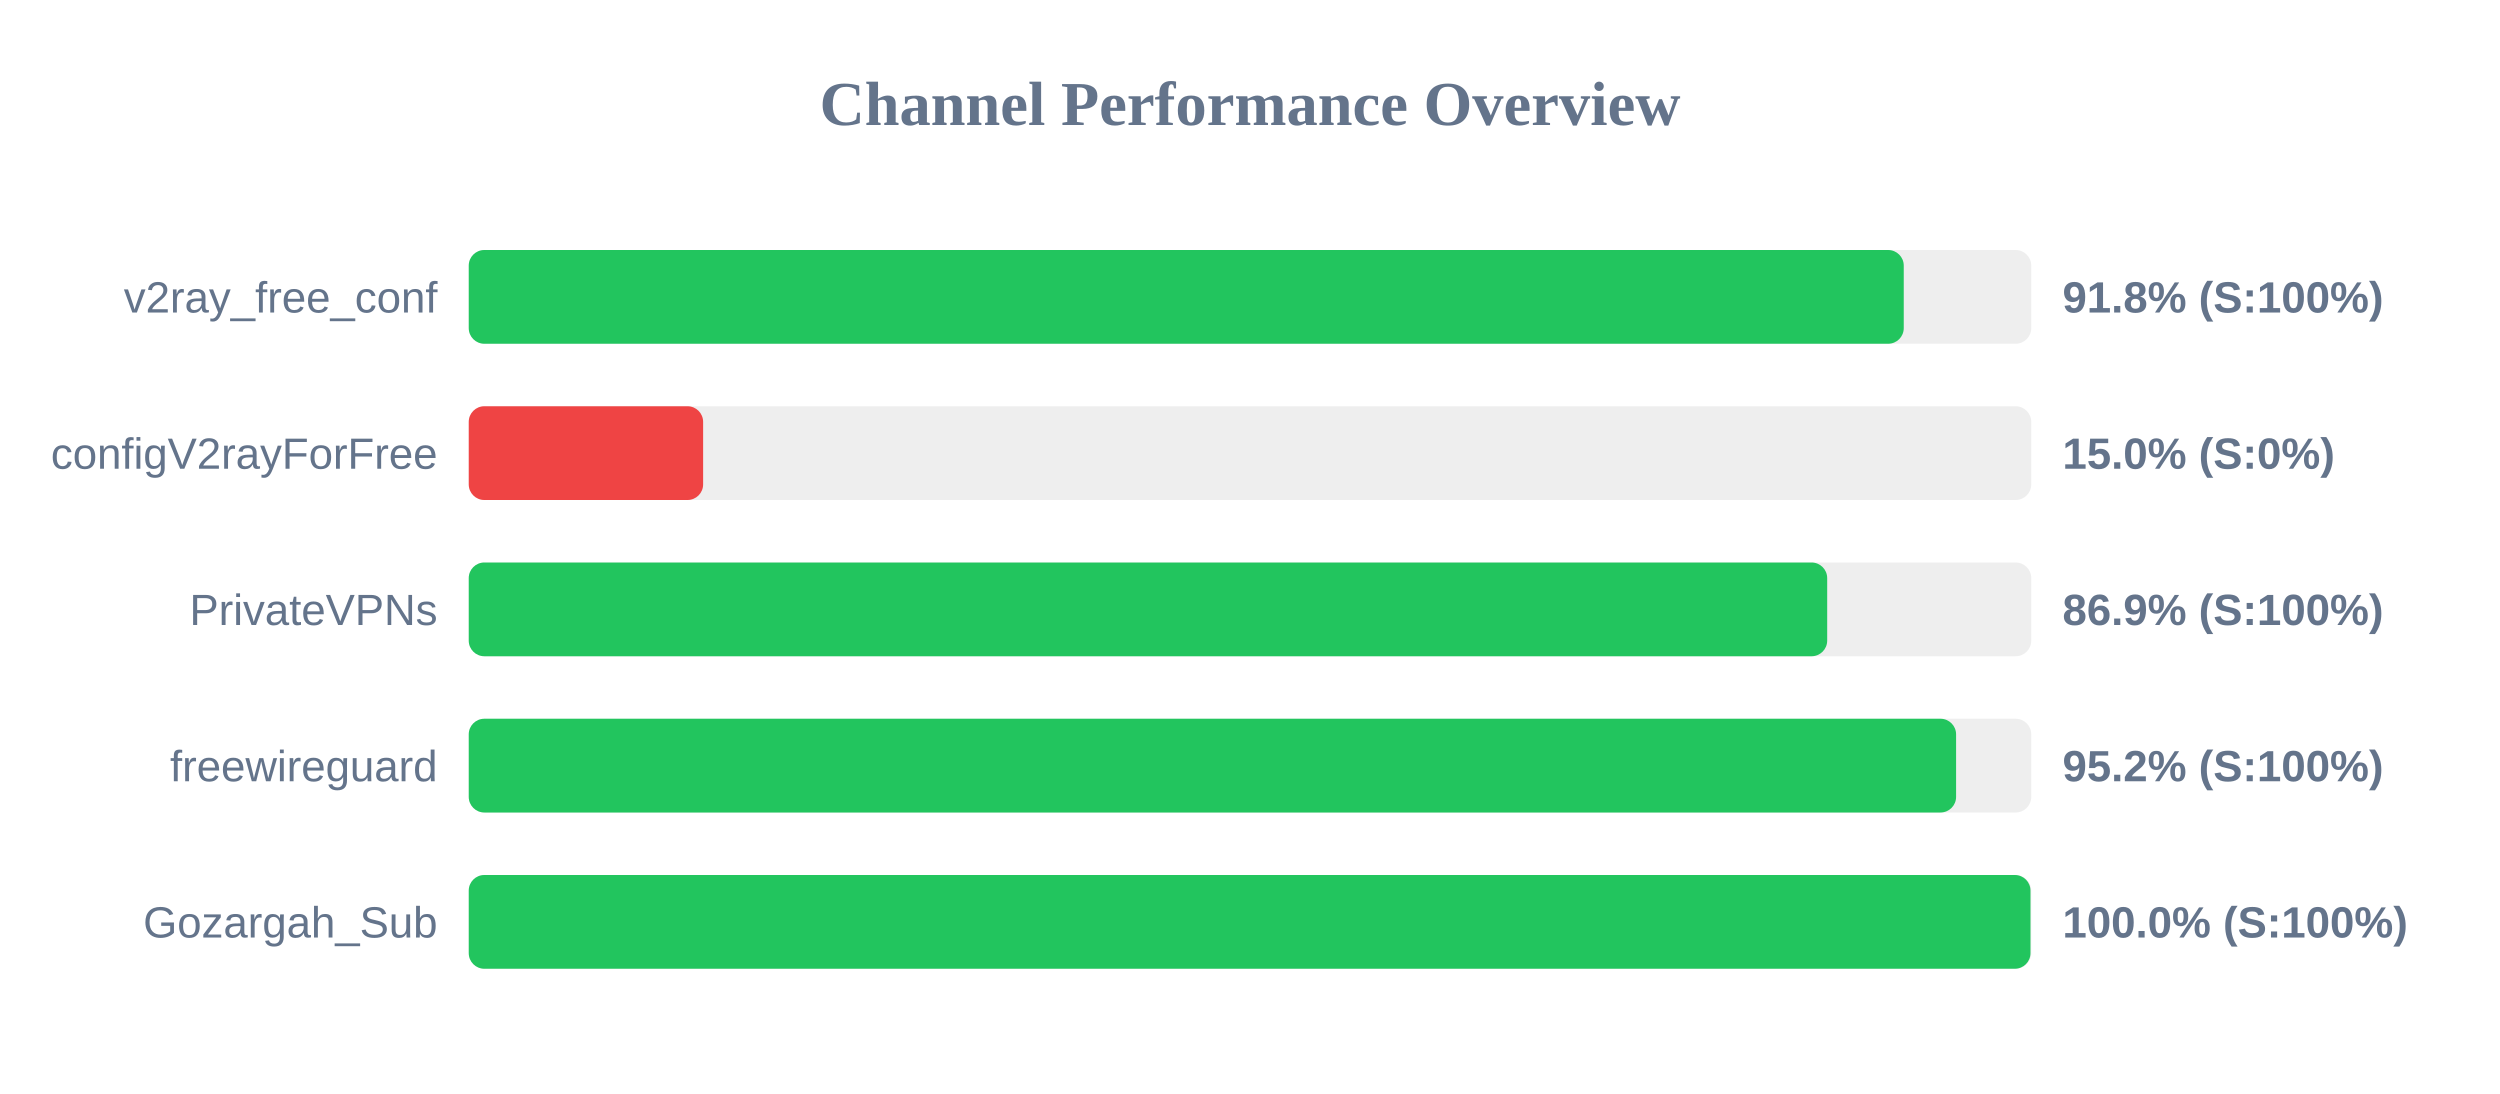
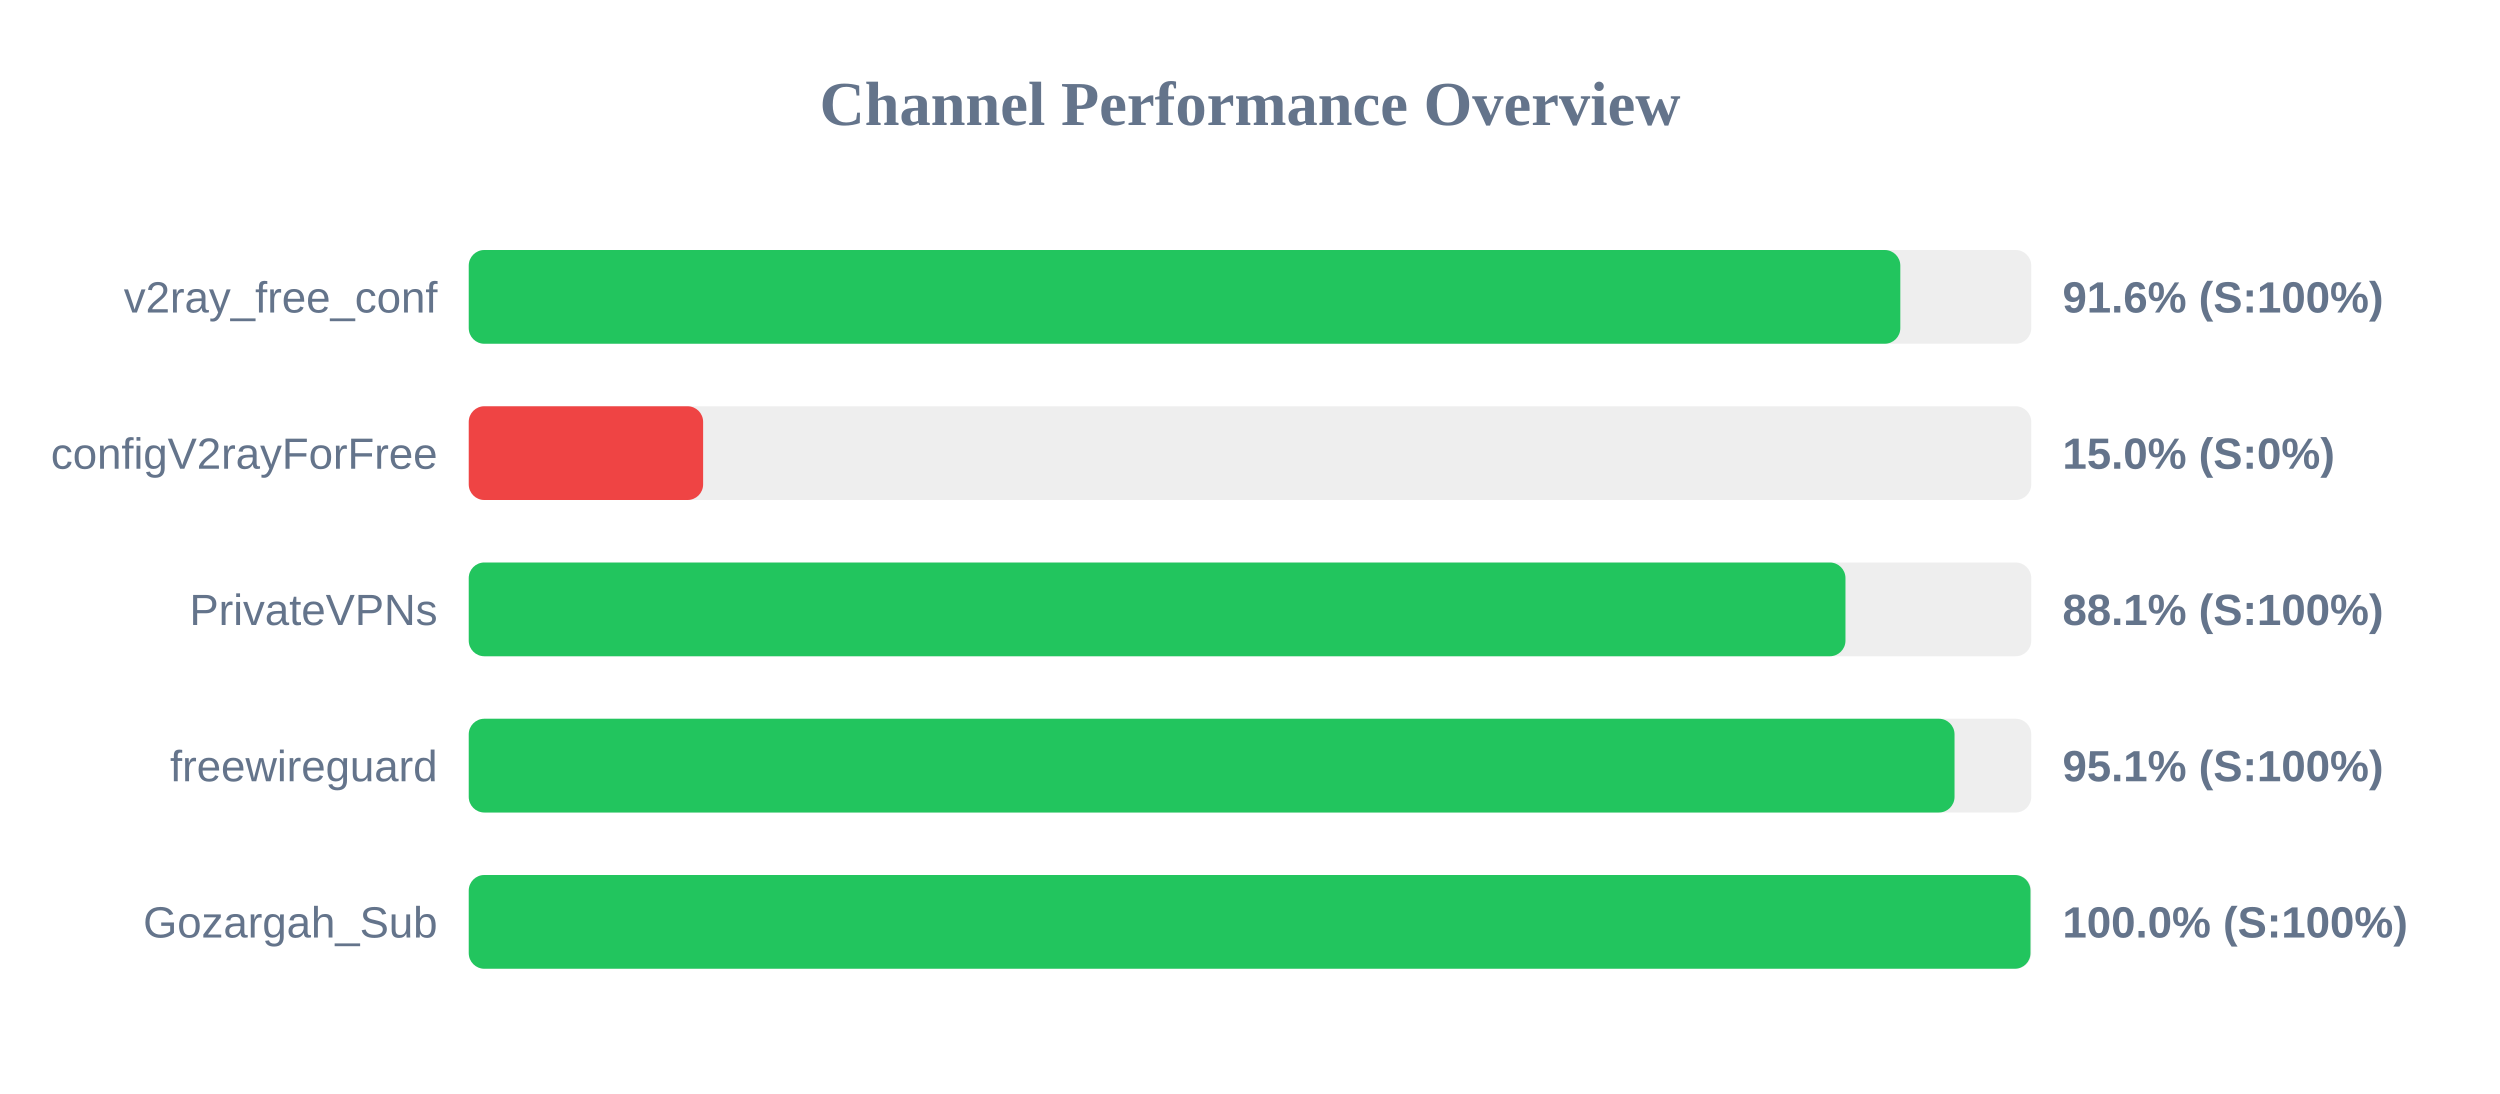
<svg xmlns="http://www.w3.org/2000/svg" width="800" height="350" version="1.1">
  <style>
        .row { font: 14px Arial; fill: #64748b; }
        .score { font: bold 14px Arial; fill: #64748b; }
    </style>
  <text x="400" y="40" text-anchor="middle" font-size="20px" font-weight="bold" fill="#64748b">Channel Performance Overview</text>
  <rect x="150" y="80" width="500" height="30" fill="#eee" rx="5" />
-   <rect x="150" y="80" width="459.2" height="30" fill="#22c55e" rx="5" />
+   <rect x="150" y="80" width="458.1" height="30" fill="#22c55e" rx="5" />
  <text x="140" y="100" text-anchor="end" class="row">v2ray_free_conf</text>
-   <text x="660" y="100" text-anchor="start" class="score">91.8% (S:100%)</text>
+   <text x="660" y="100" text-anchor="start" class="score">91.6% (S:100%)</text>
  <rect x="150" y="130" width="500" height="30" fill="#eee" rx="5" />
  <rect x="150" y="130" width="75.0" height="30" fill="#ef4444" rx="5" />
  <text x="140" y="150" text-anchor="end" class="row">configV2rayForFree</text>
  <text x="660" y="150" text-anchor="start" class="score">15.0% (S:0%)</text>
  <rect x="150" y="180" width="500" height="30" fill="#eee" rx="5" />
-   <rect x="150" y="180" width="434.7" height="30" fill="#22c55e" rx="5" />
+   <rect x="150" y="180" width="440.55" height="30" fill="#22c55e" rx="5" />
  <text x="140" y="200" text-anchor="end" class="row">PrivateVPNs</text>
-   <text x="660" y="200" text-anchor="start" class="score">86.9% (S:100%)</text>
+   <text x="660" y="200" text-anchor="start" class="score">88.1% (S:100%)</text>
  <rect x="150" y="230" width="500" height="30" fill="#eee" rx="5" />
-   <rect x="150" y="230" width="475.95" height="30" fill="#22c55e" rx="5" />
+   <rect x="150" y="230" width="475.45" height="30" fill="#22c55e" rx="5" />
  <text x="140" y="250" text-anchor="end" class="row">freewireguard</text>
-   <text x="660" y="250" text-anchor="start" class="score">95.2% (S:100%)</text>
+   <text x="660" y="250" text-anchor="start" class="score">95.1% (S:100%)</text>
  <rect x="150" y="280" width="500" height="30" fill="#eee" rx="5" />
  <rect x="150" y="280" width="499.75" height="30" fill="#22c55e" rx="5" />
  <text x="140" y="300" text-anchor="end" class="row">Gozargah_Sub</text>
  <text x="660" y="300" text-anchor="start" class="score">100.0% (S:100%)</text>
</svg>
